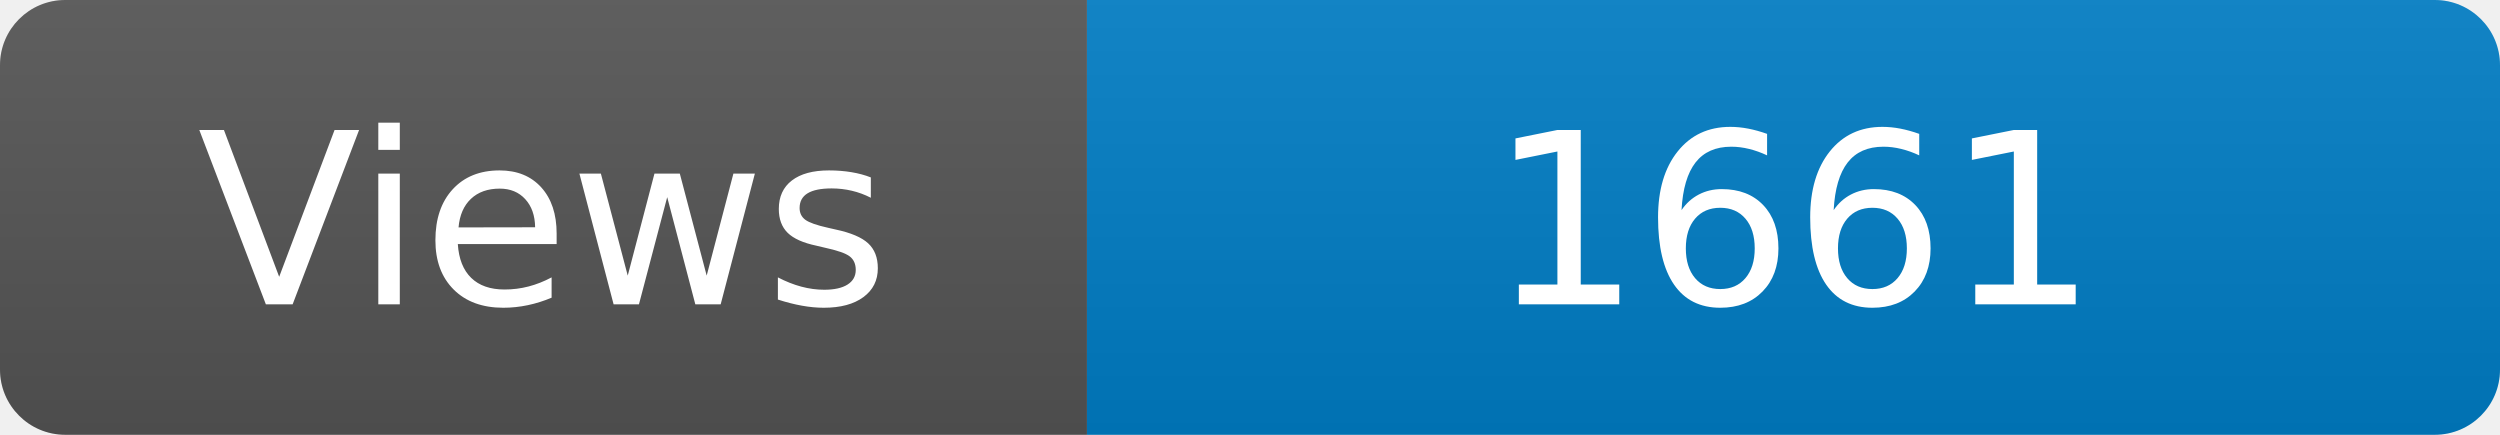
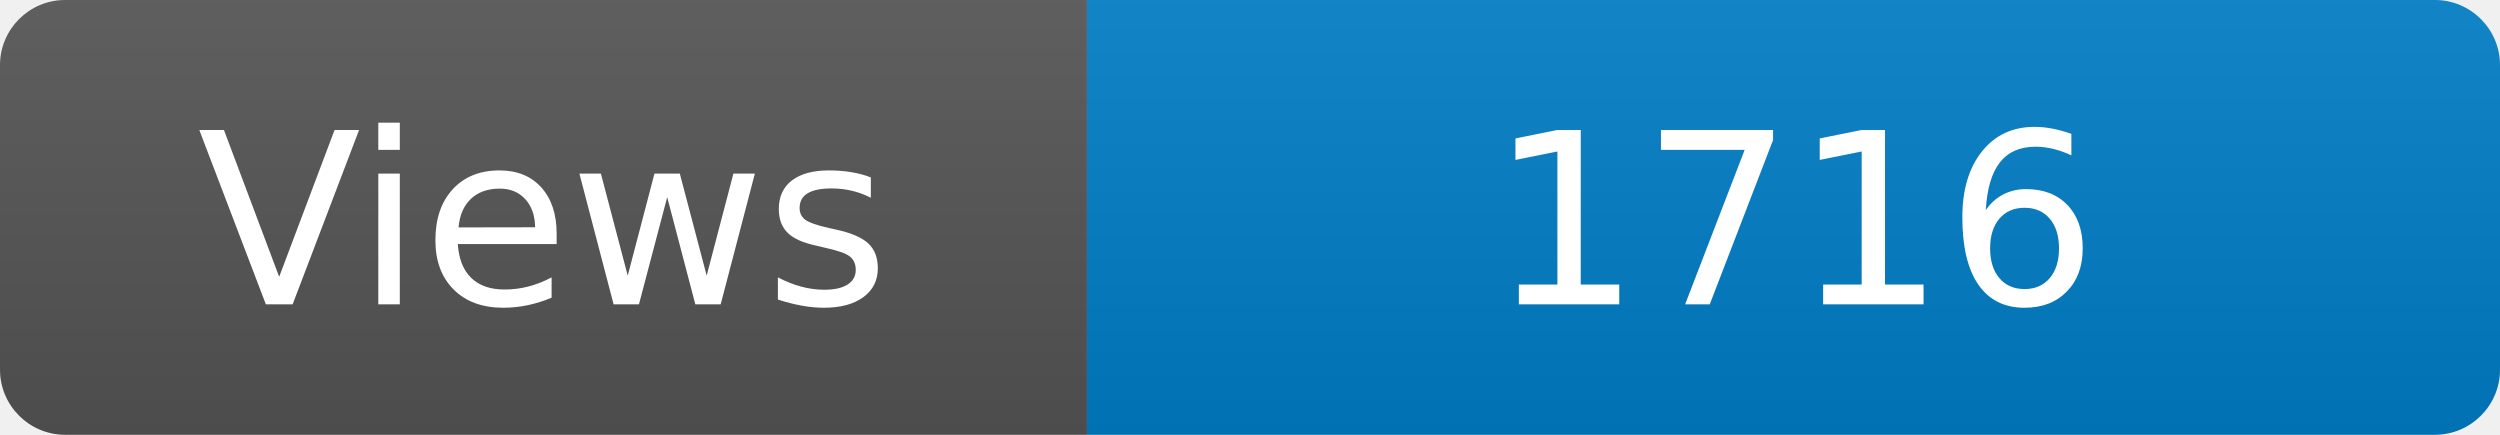
<svg xmlns="http://www.w3.org/2000/svg" width="115" height="20" role="img" aria-label="Maintained?: yes">
  <linearGradient id="s" x2="0" y2="100%">
    <stop offset="0" stop-color="#bbb" stop-opacity=".1" />
    <stop offset="1" stop-opacity=".1" />
  </linearGradient>
  <clipPath id="r">
    <rect width="115" height="20" rx="3" fill="#fff" />
  </clipPath>
  <g clip-path="url(#r)">
    <rect width="50" height="20" fill="#555" />
    <rect x="50" width="160" height="20" fill="#007ec6" />
    <rect width="115" height="20" fill="url(#s)" />
  </g>
  <g fill="#fff" text-anchor="middle" font-family="Verdana,Geneva,DejaVu Sans,sans-serif" font-size="110">
    <text x="250" y="140" transform="scale(.1)" fill="#fff">Views</text>
-     <text x="825" y="140" transform="scale(.1)" fill="#fff">1661</text>
+     <text x="825" y="140" transform="scale(.1)" fill="#fff">1716</text>
  </g>
</svg>
